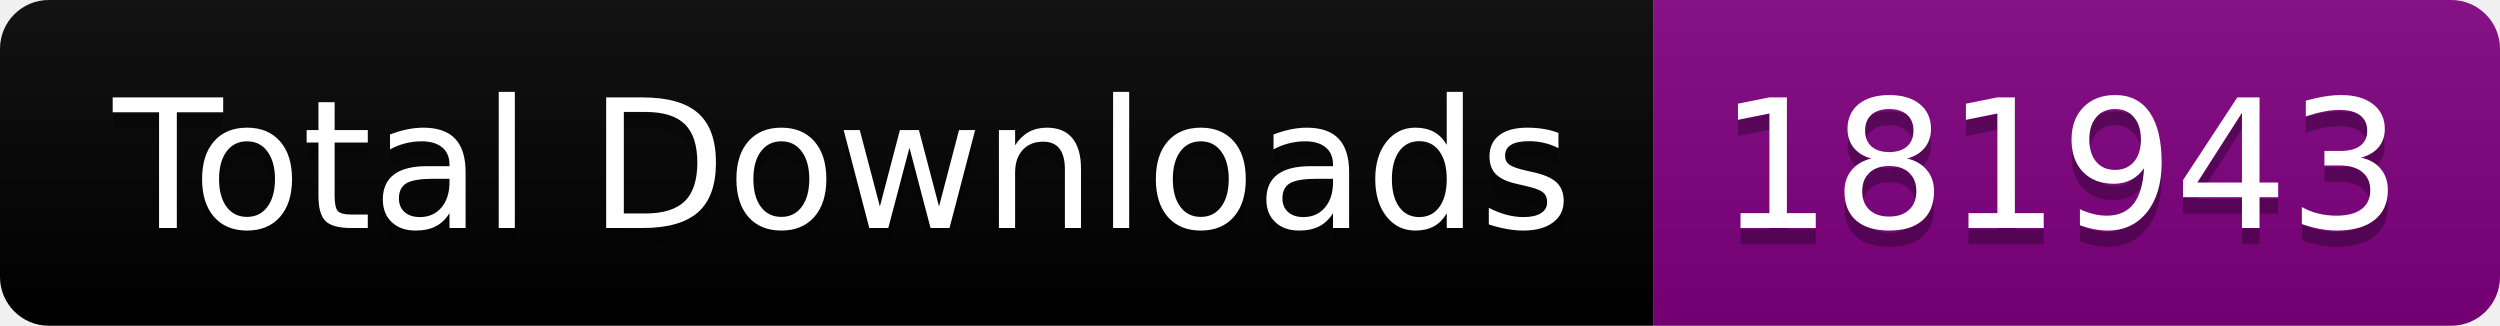
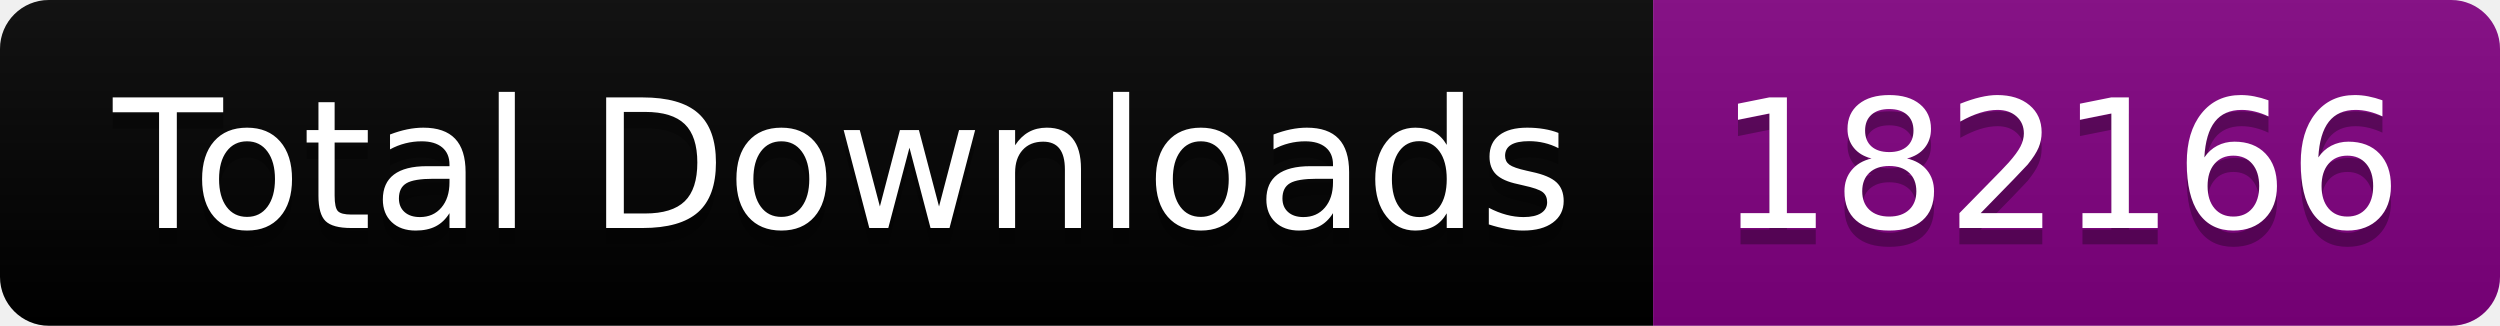
<svg xmlns="http://www.w3.org/2000/svg" width="153.5" height="20">
  <linearGradient id="smooth" x2="0" y2="100%">
    <stop offset="0" stop-color="#bbb" stop-opacity=".1" />
    <stop offset="1" stop-opacity=".1" />
  </linearGradient>
  <clipPath id="round">
    <rect width="153.5" height="20" rx="3" fill="#fff" />
  </clipPath>
  <g clip-path="url(#round)">
    <rect width="101.5" height="20" fill="black" />
    <rect x="101.5" width="52.0" height="20" fill="purple" />
    <rect width="153.5" height="20" fill="url(#smooth)" />
  </g>
  <g fill="#fff" text-anchor="middle" font-family="DejaVu Sans,Verdana,Geneva,sans-serif" font-size="110">
    <text x="517.5" y="150" fill="#010101" fill-opacity=".3" transform="scale(0.1)" textLength="915.0" lengthAdjust="spacing">Total Downloads</text>
    <text x="517.5" y="140" transform="scale(0.1)" textLength="915.0" lengthAdjust="spacing">Total Downloads</text>
-     <text x="1265.0" y="150" fill="#010101" fill-opacity=".3" transform="scale(0.1)" textLength="420.0" lengthAdjust="spacing">181943</text>
-     <text x="1265.0" y="140" transform="scale(0.1)" textLength="420.0" lengthAdjust="spacing">181943</text>
+     <text x="1265.0" y="150" fill="#010101" fill-opacity=".3" transform="scale(0.1)" textLength="420.0" lengthAdjust="spacing">182166</text>
+     <text x="1265.0" y="140" transform="scale(0.1)" textLength="420.0" lengthAdjust="spacing">182166</text>
  </g>
</svg>
